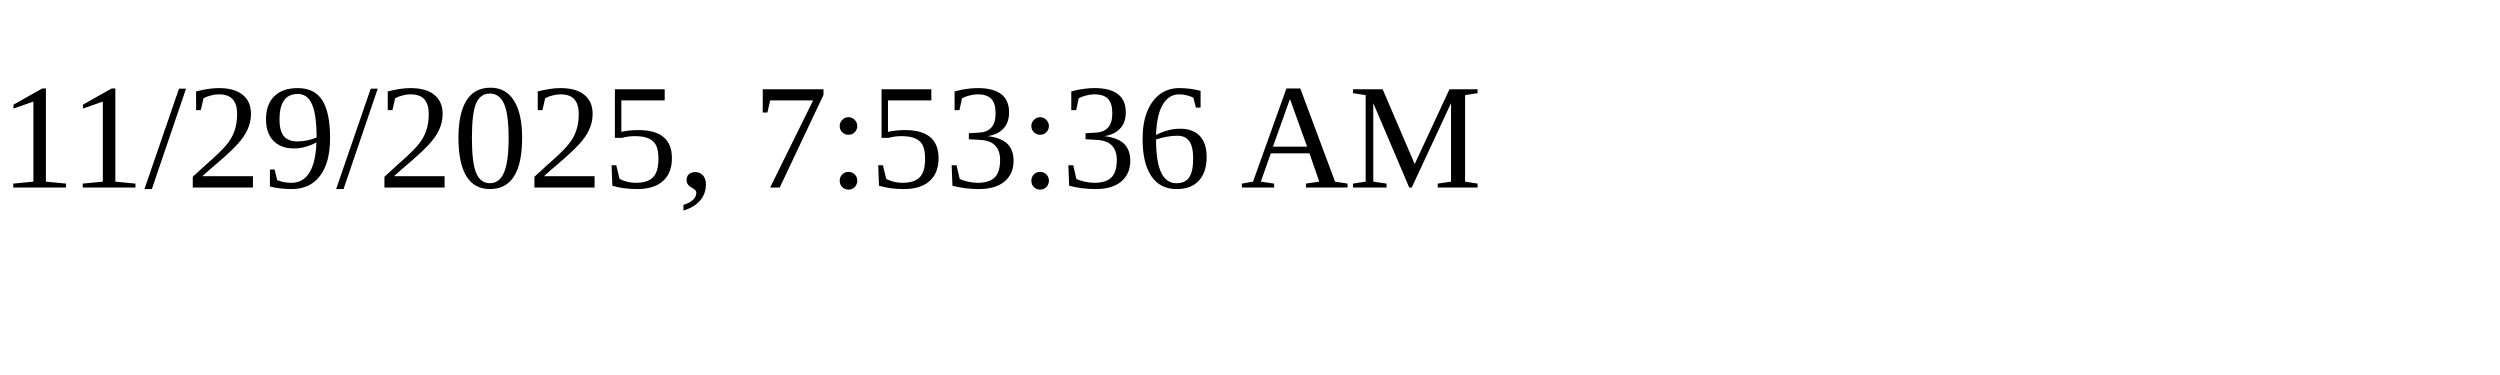
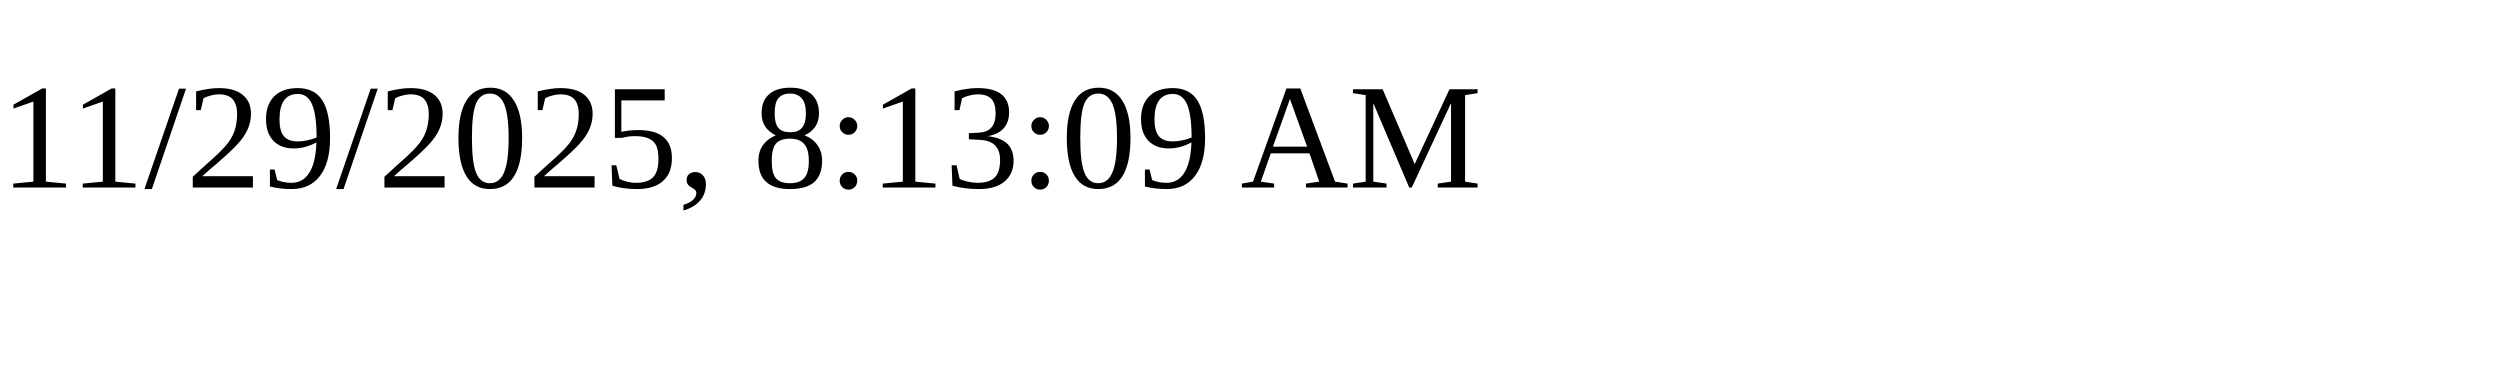
<svg xmlns="http://www.w3.org/2000/svg" height="30" width="200">
-   <text x="0" y="15">11/29/2025, 7:53:36 AM</text>
+   <text x="0" y="15">11/29/2025, 8:13:09 AM</text>
</svg>
